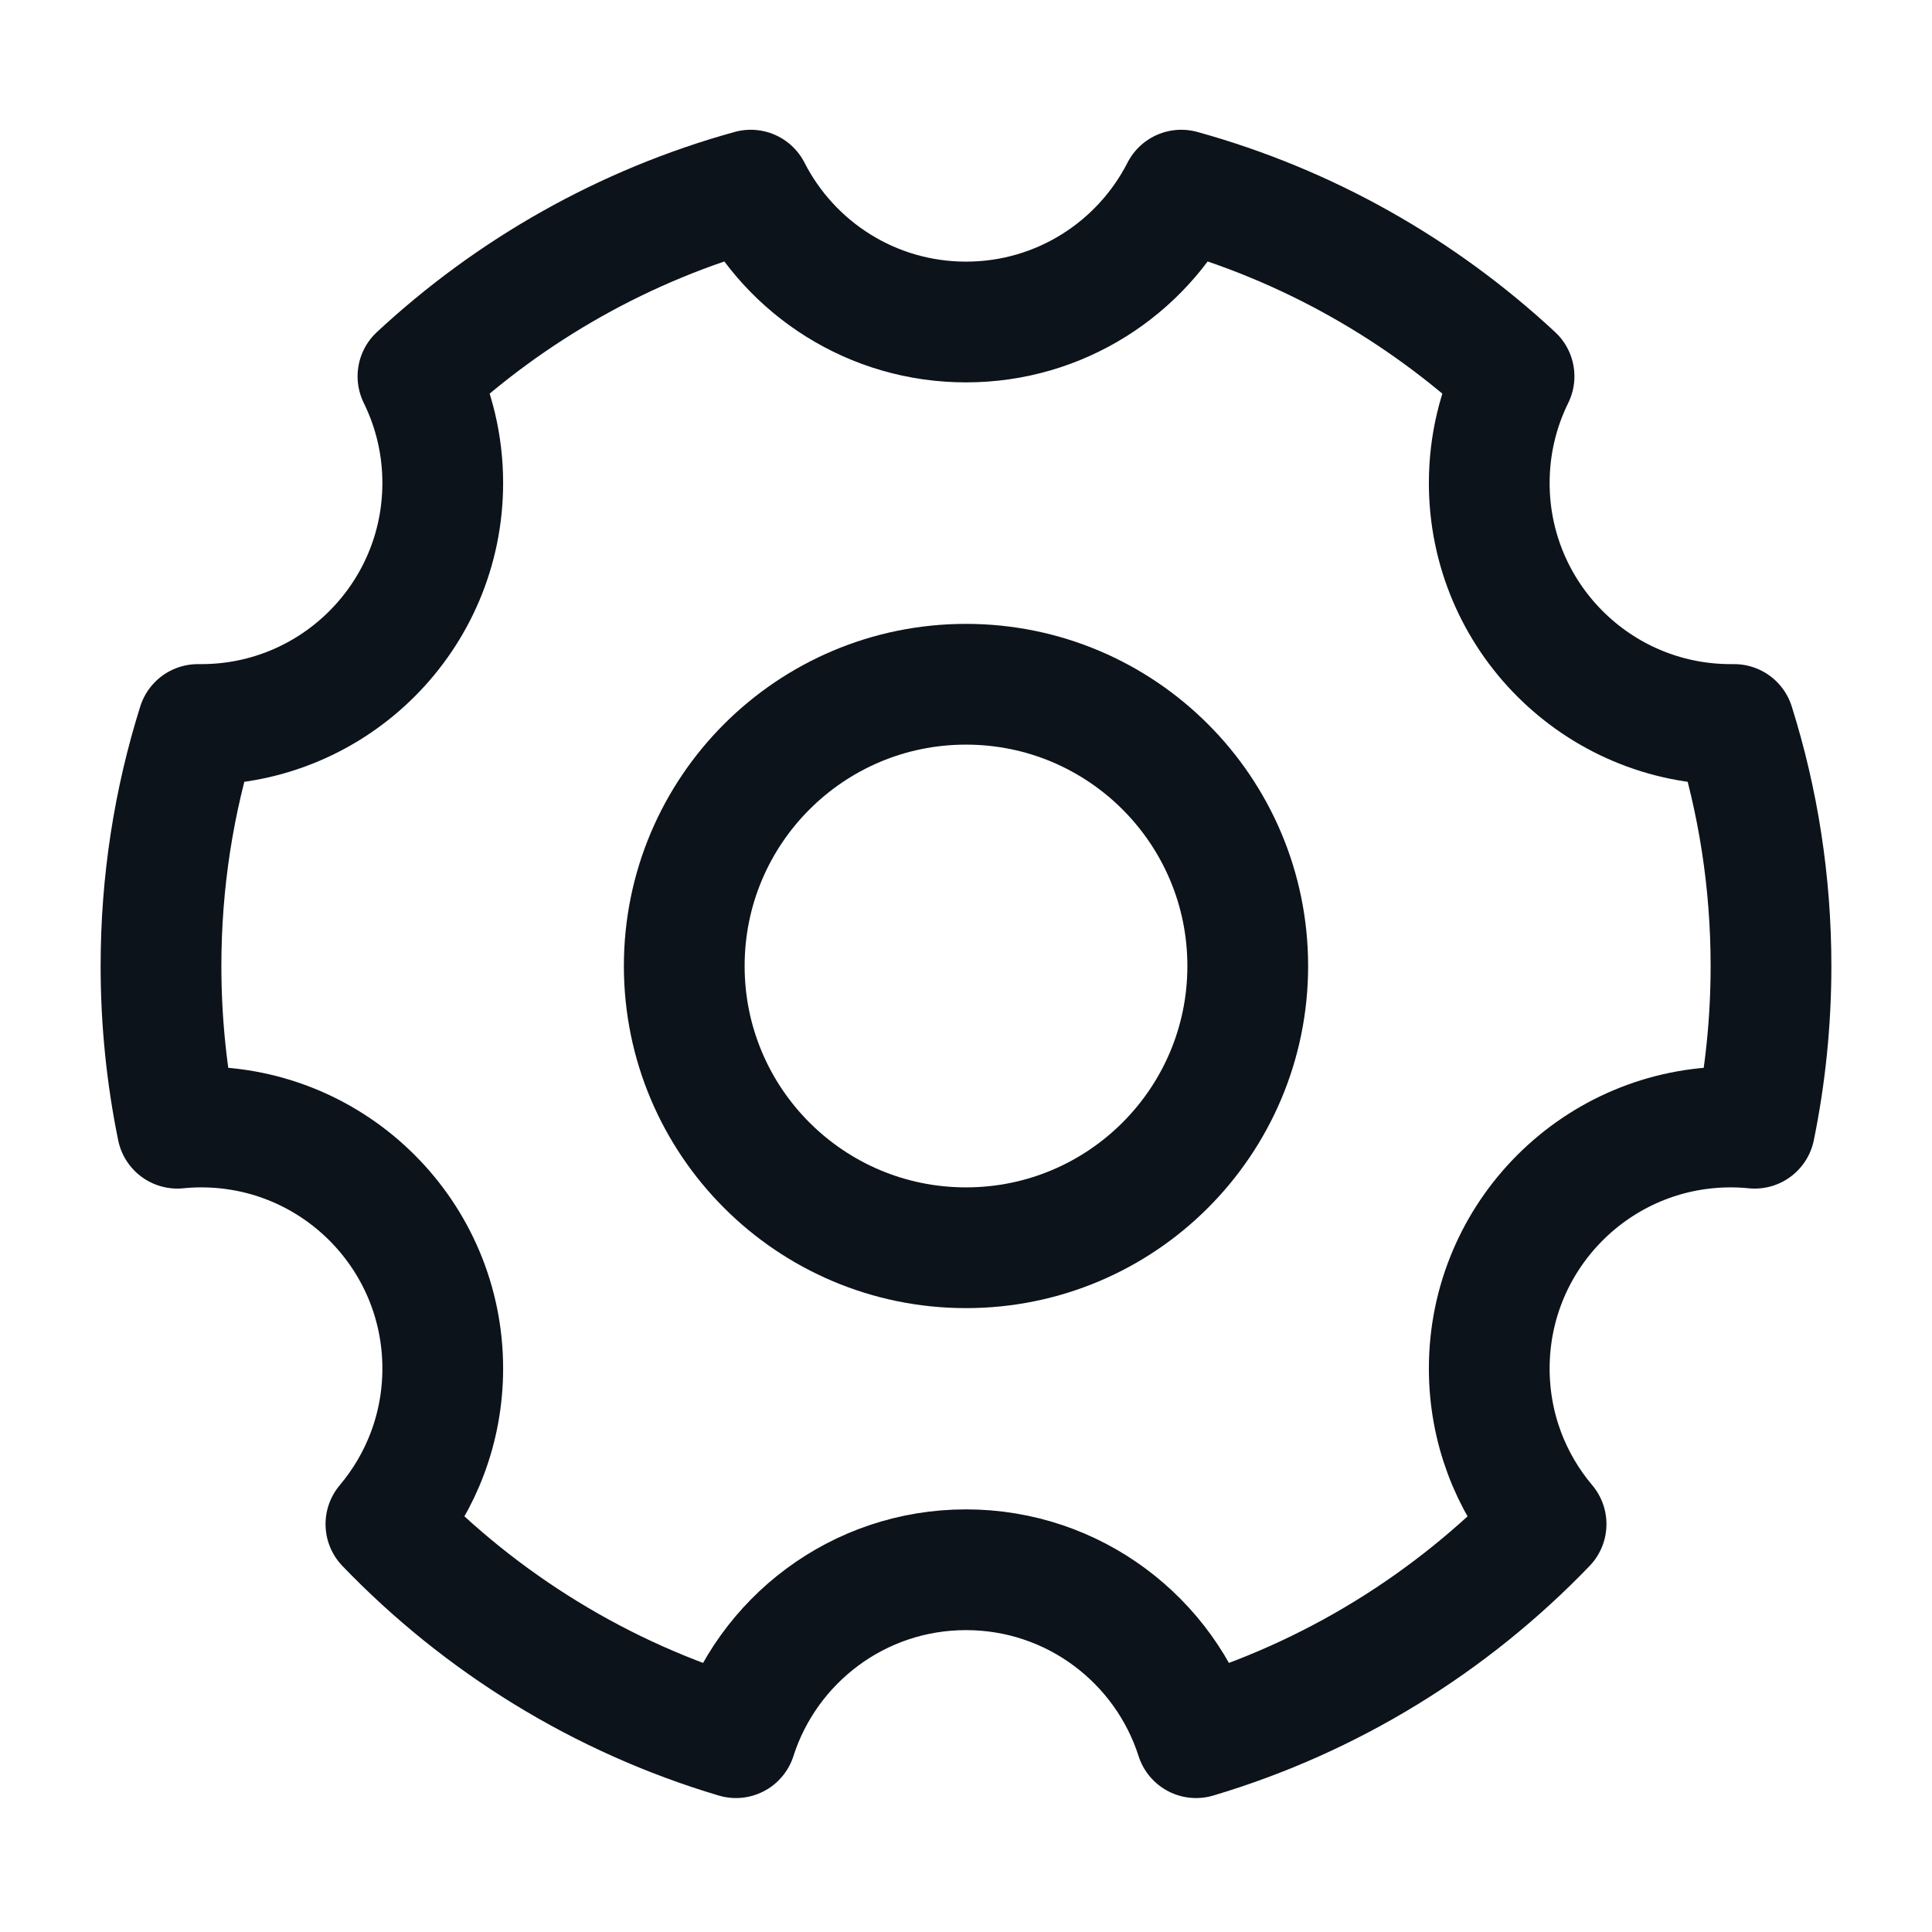
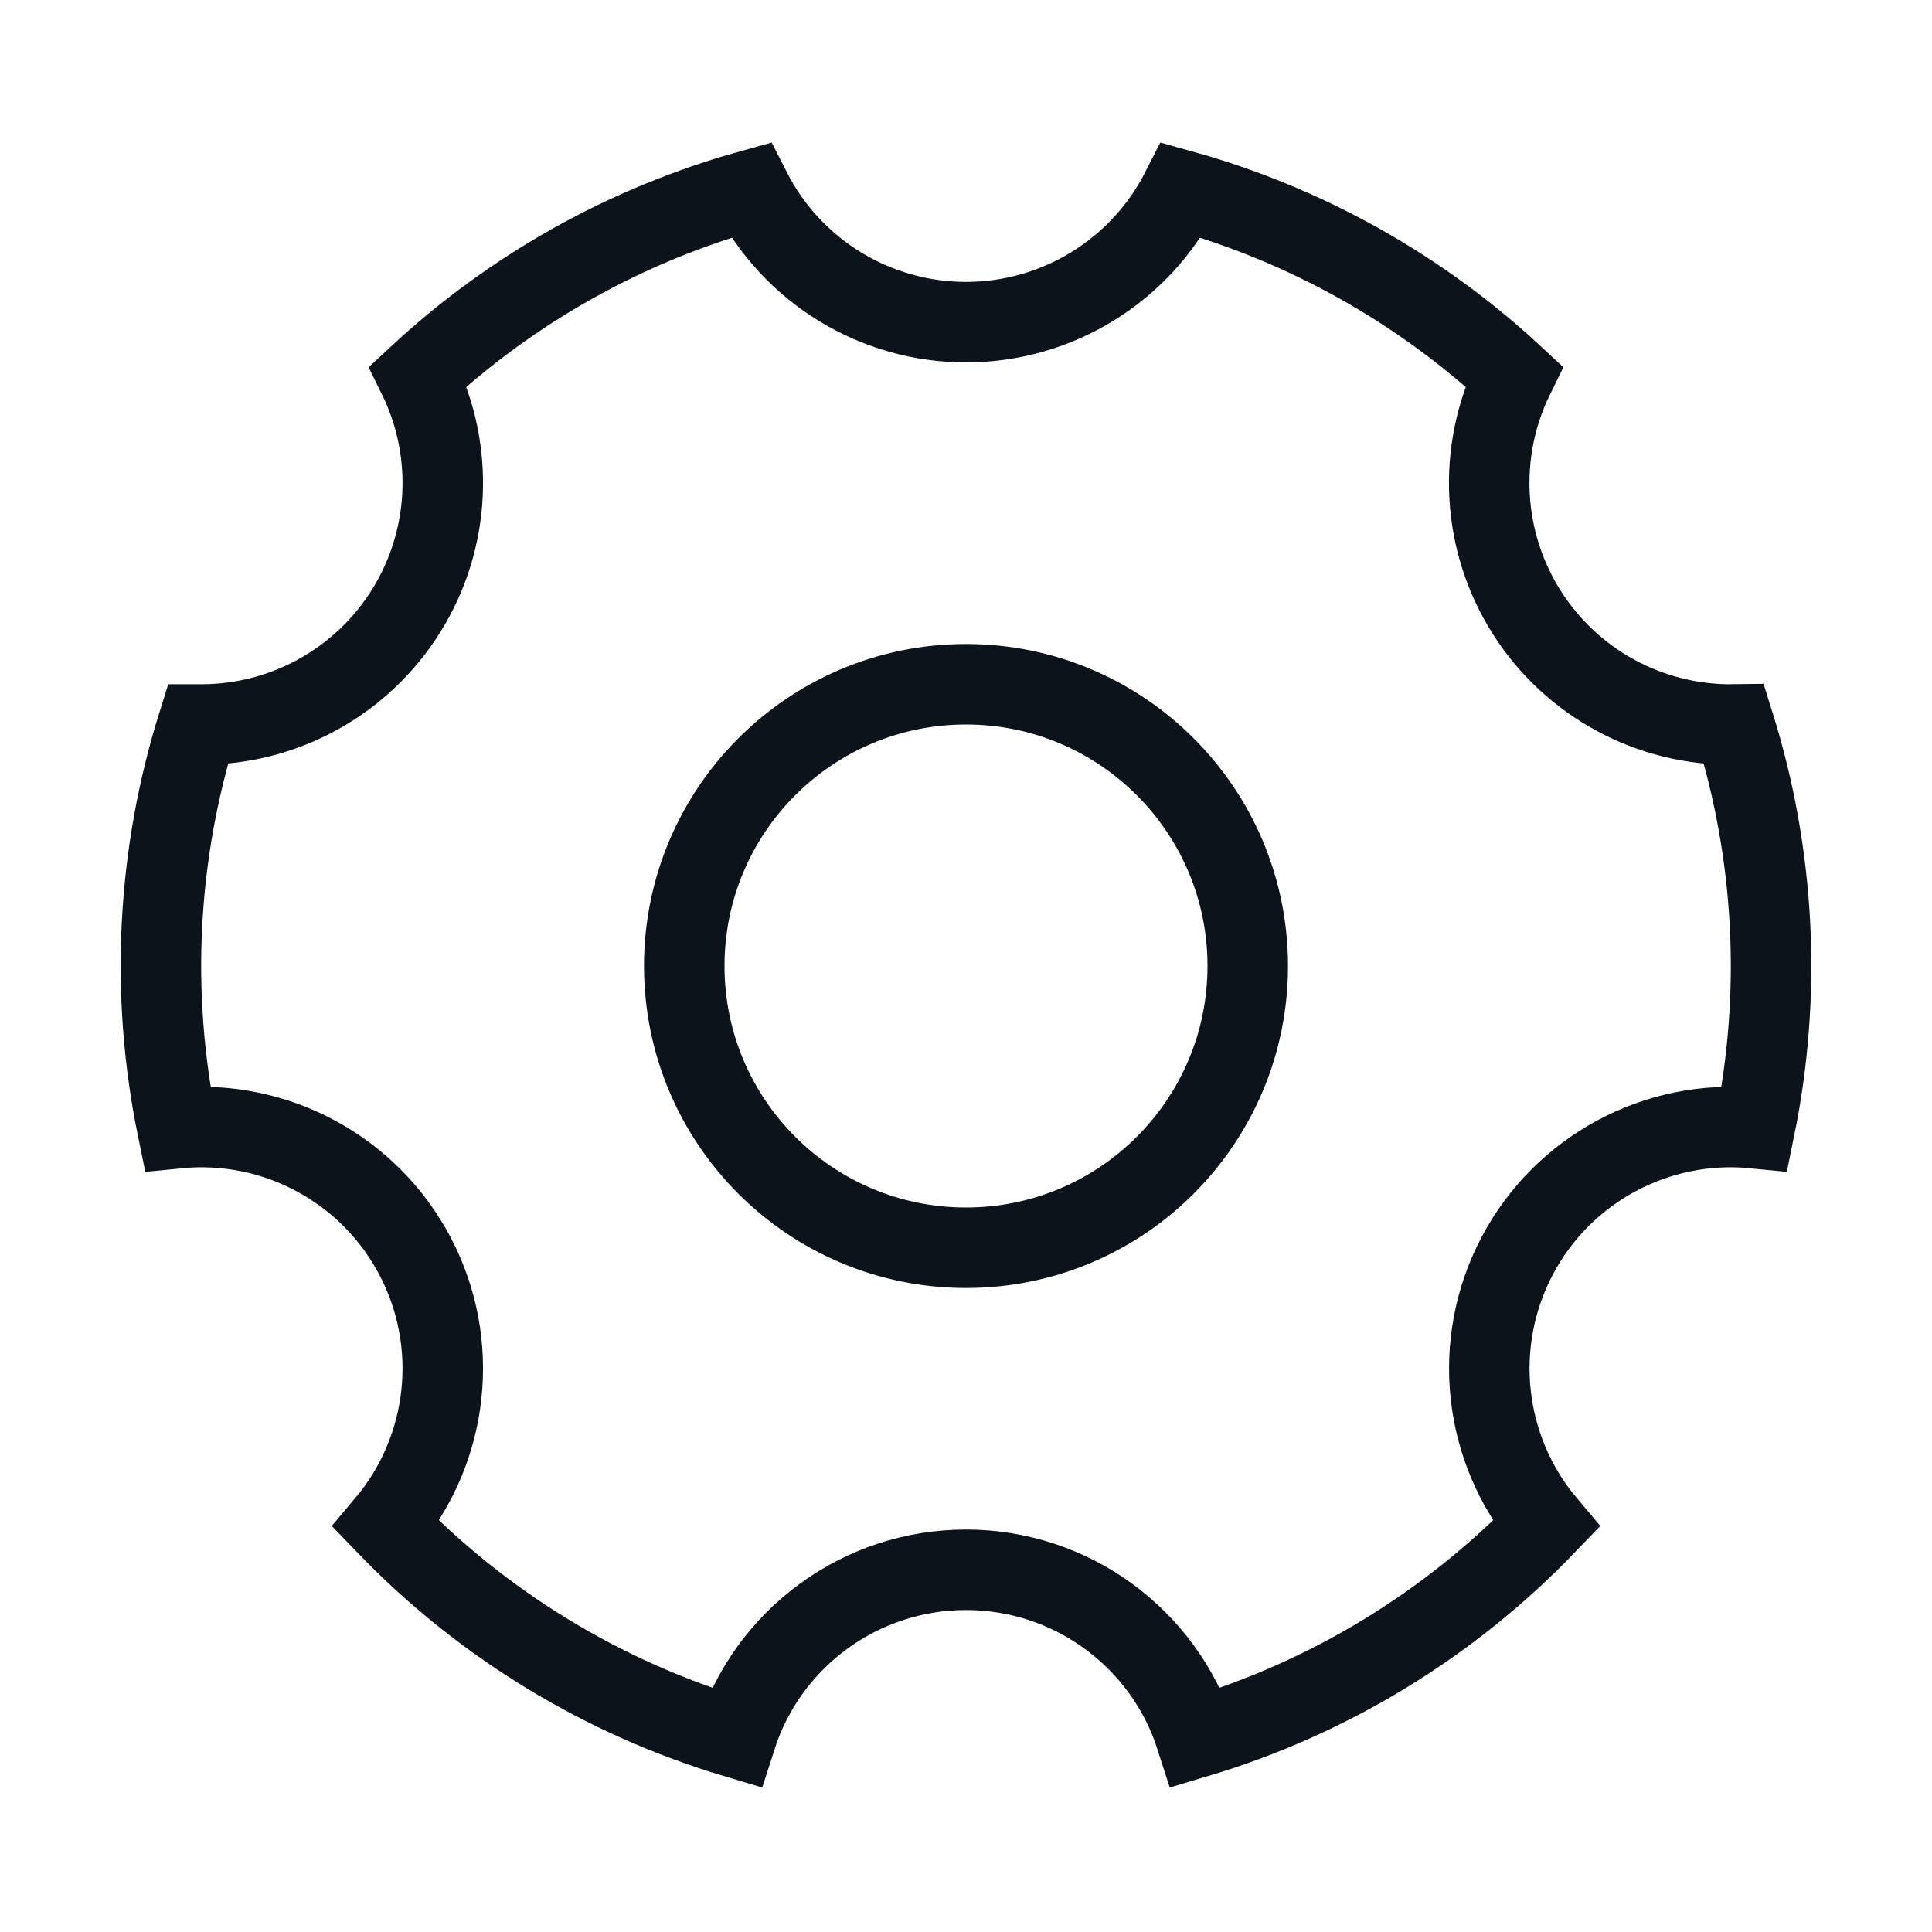
- <svg xmlns="http://www.w3.org/2000/svg" width="24" height="24" viewBox="0 0 24 24" fill="none">
-   <rect width="24" height="24" fill="#F5F5F5" />
-   <rect width="793" height="822" transform="translate(-377.222 -638.25)" fill="white" />
-   <path d="M9.142 21.586C7.466 21.087 5.975 20.161 4.794 18.933C5.234 18.411 5.5 17.737 5.5 17C5.5 15.343 4.157 14 2.5 14C2.4 14 2.301 14.005 2.203 14.015C2.07 13.364 2 12.69 2 12C2 10.955 2.16 9.947 2.458 9C2.472 9 2.486 9 2.5 9C4.157 9 5.5 7.657 5.5 6C5.5 5.524 5.389 5.075 5.192 4.675C6.349 3.6 7.76 2.795 9.326 2.362C9.822 3.334 10.833 4 12 4C13.167 4 14.178 3.334 14.674 2.362C16.24 2.795 17.651 3.6 18.808 4.675C18.611 5.075 18.5 5.524 18.5 6C18.5 7.657 19.843 9 21.5 9C21.514 9 21.528 9 21.542 9C21.84 9.947 22 10.955 22 12C22 12.69 21.93 13.364 21.797 14.015C21.699 14.005 21.6 14 21.5 14C19.843 14 18.5 15.343 18.5 17C18.5 17.737 18.765 18.411 19.206 18.933C18.025 20.161 16.534 21.087 14.858 21.586C14.471 20.376 13.338 19.5 12 19.5C10.662 19.5 9.529 20.376 9.142 21.586Z" stroke="#0D131A" stroke-width="1.5" stroke-linejoin="round" />
-   <path d="M12 15.5C13.933 15.5 15.5 13.933 15.5 12C15.5 10.067 13.933 8.5 12 8.5C10.067 8.5 8.5 10.067 8.5 12C8.5 13.933 10.067 15.5 12 15.5Z" stroke="#0D131A" stroke-width="1.5" stroke-linejoin="round" />
+ <svg fill="none" viewBox="0 0 24 24">
+   <path fill="#F5F5F5" d="M0 0h24v24H0z" />
+   <path fill="white" d="M-377.222-638.25h793v822h-793z" />
+   <path stroke="#0D131A" strokeLinejoin="round" strokeWidth="1.5" d="M9.142 21.586a10 10 0 0 1-4.348-2.652 3 3 0 0 0-2.59-4.919A10.04 10.04 0 0 1 2.457 9H2.5a3 3 0 0 0 2.692-4.325 10 10 0 0 1 4.134-2.313 3 3 0 0 0 5.348 0 10 10 0 0 1 4.134 2.313A3 3 0 0 0 21.542 9a10.044 10.044 0 0 1 .255 5.015 3 3 0 0 0-2.59 4.919 10 10 0 0 1-4.349 2.652 3.001 3.001 0 0 0-5.716 0Z" />
+   <path stroke="#0D131A" strokeLinejoin="round" strokeWidth="1.5" d="M12 15.5a3.5 3.5 0 1 0 0-7 3.5 3.5 0 0 0 0 7Z" />
</svg>
